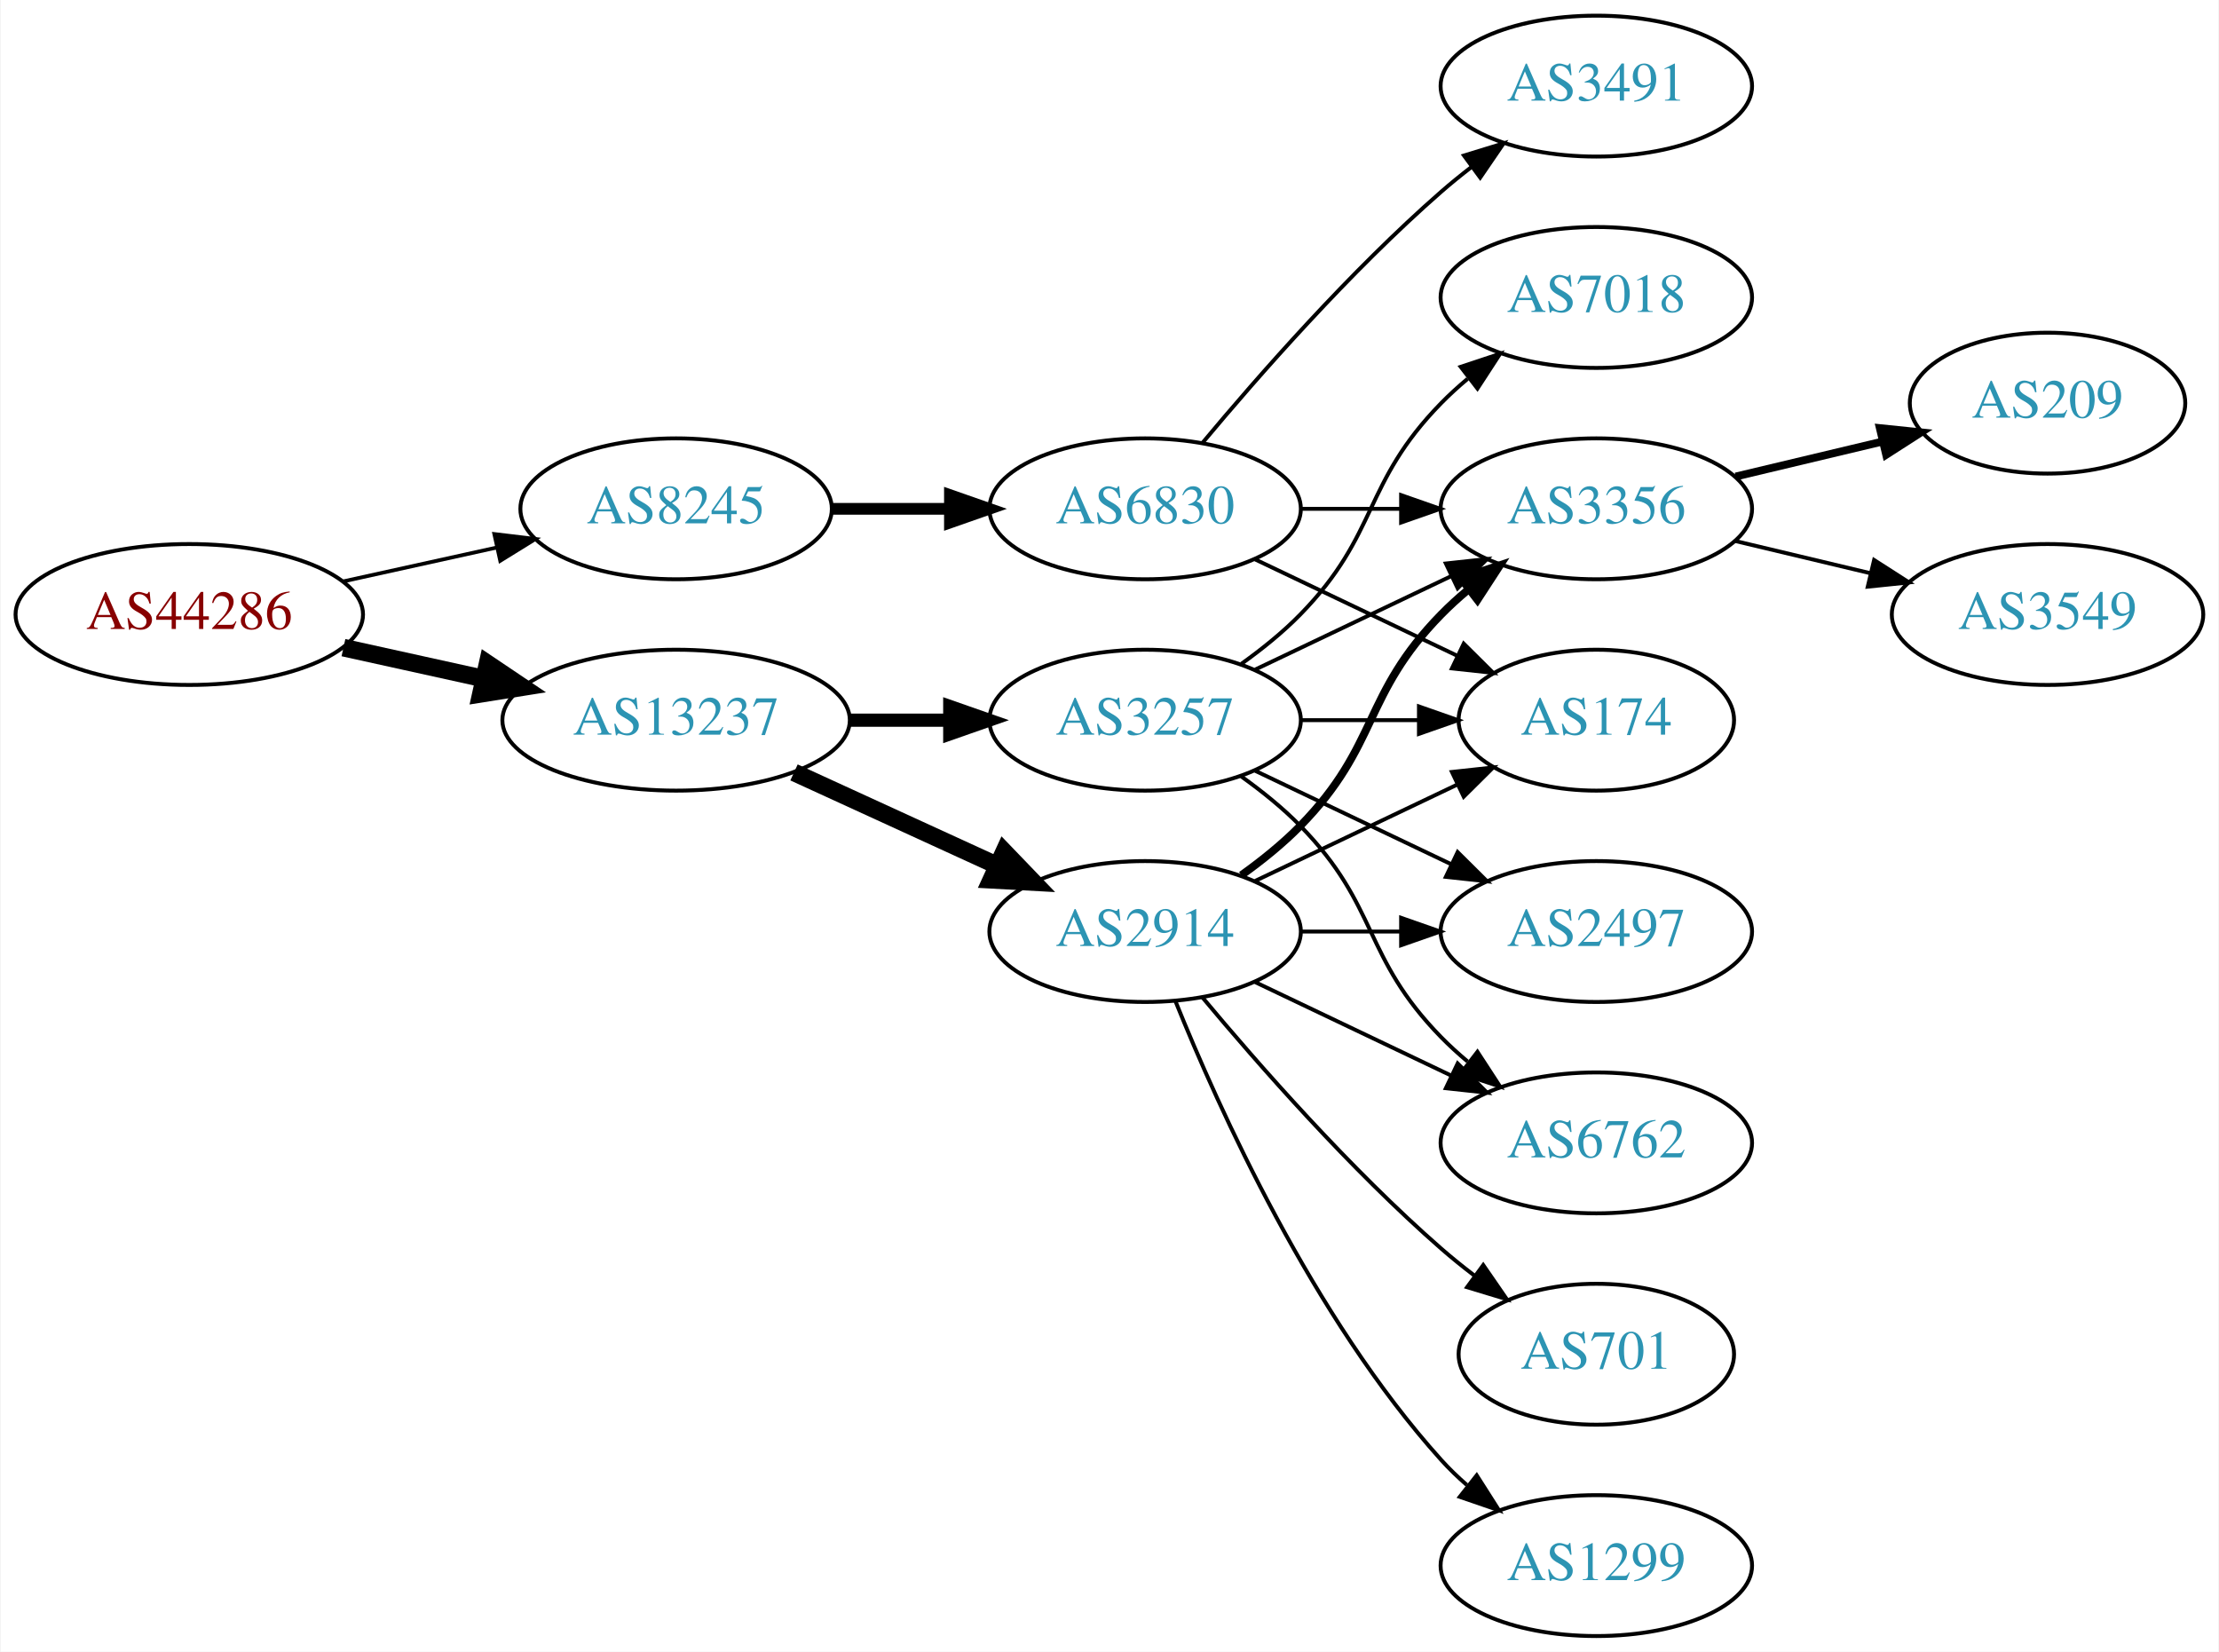
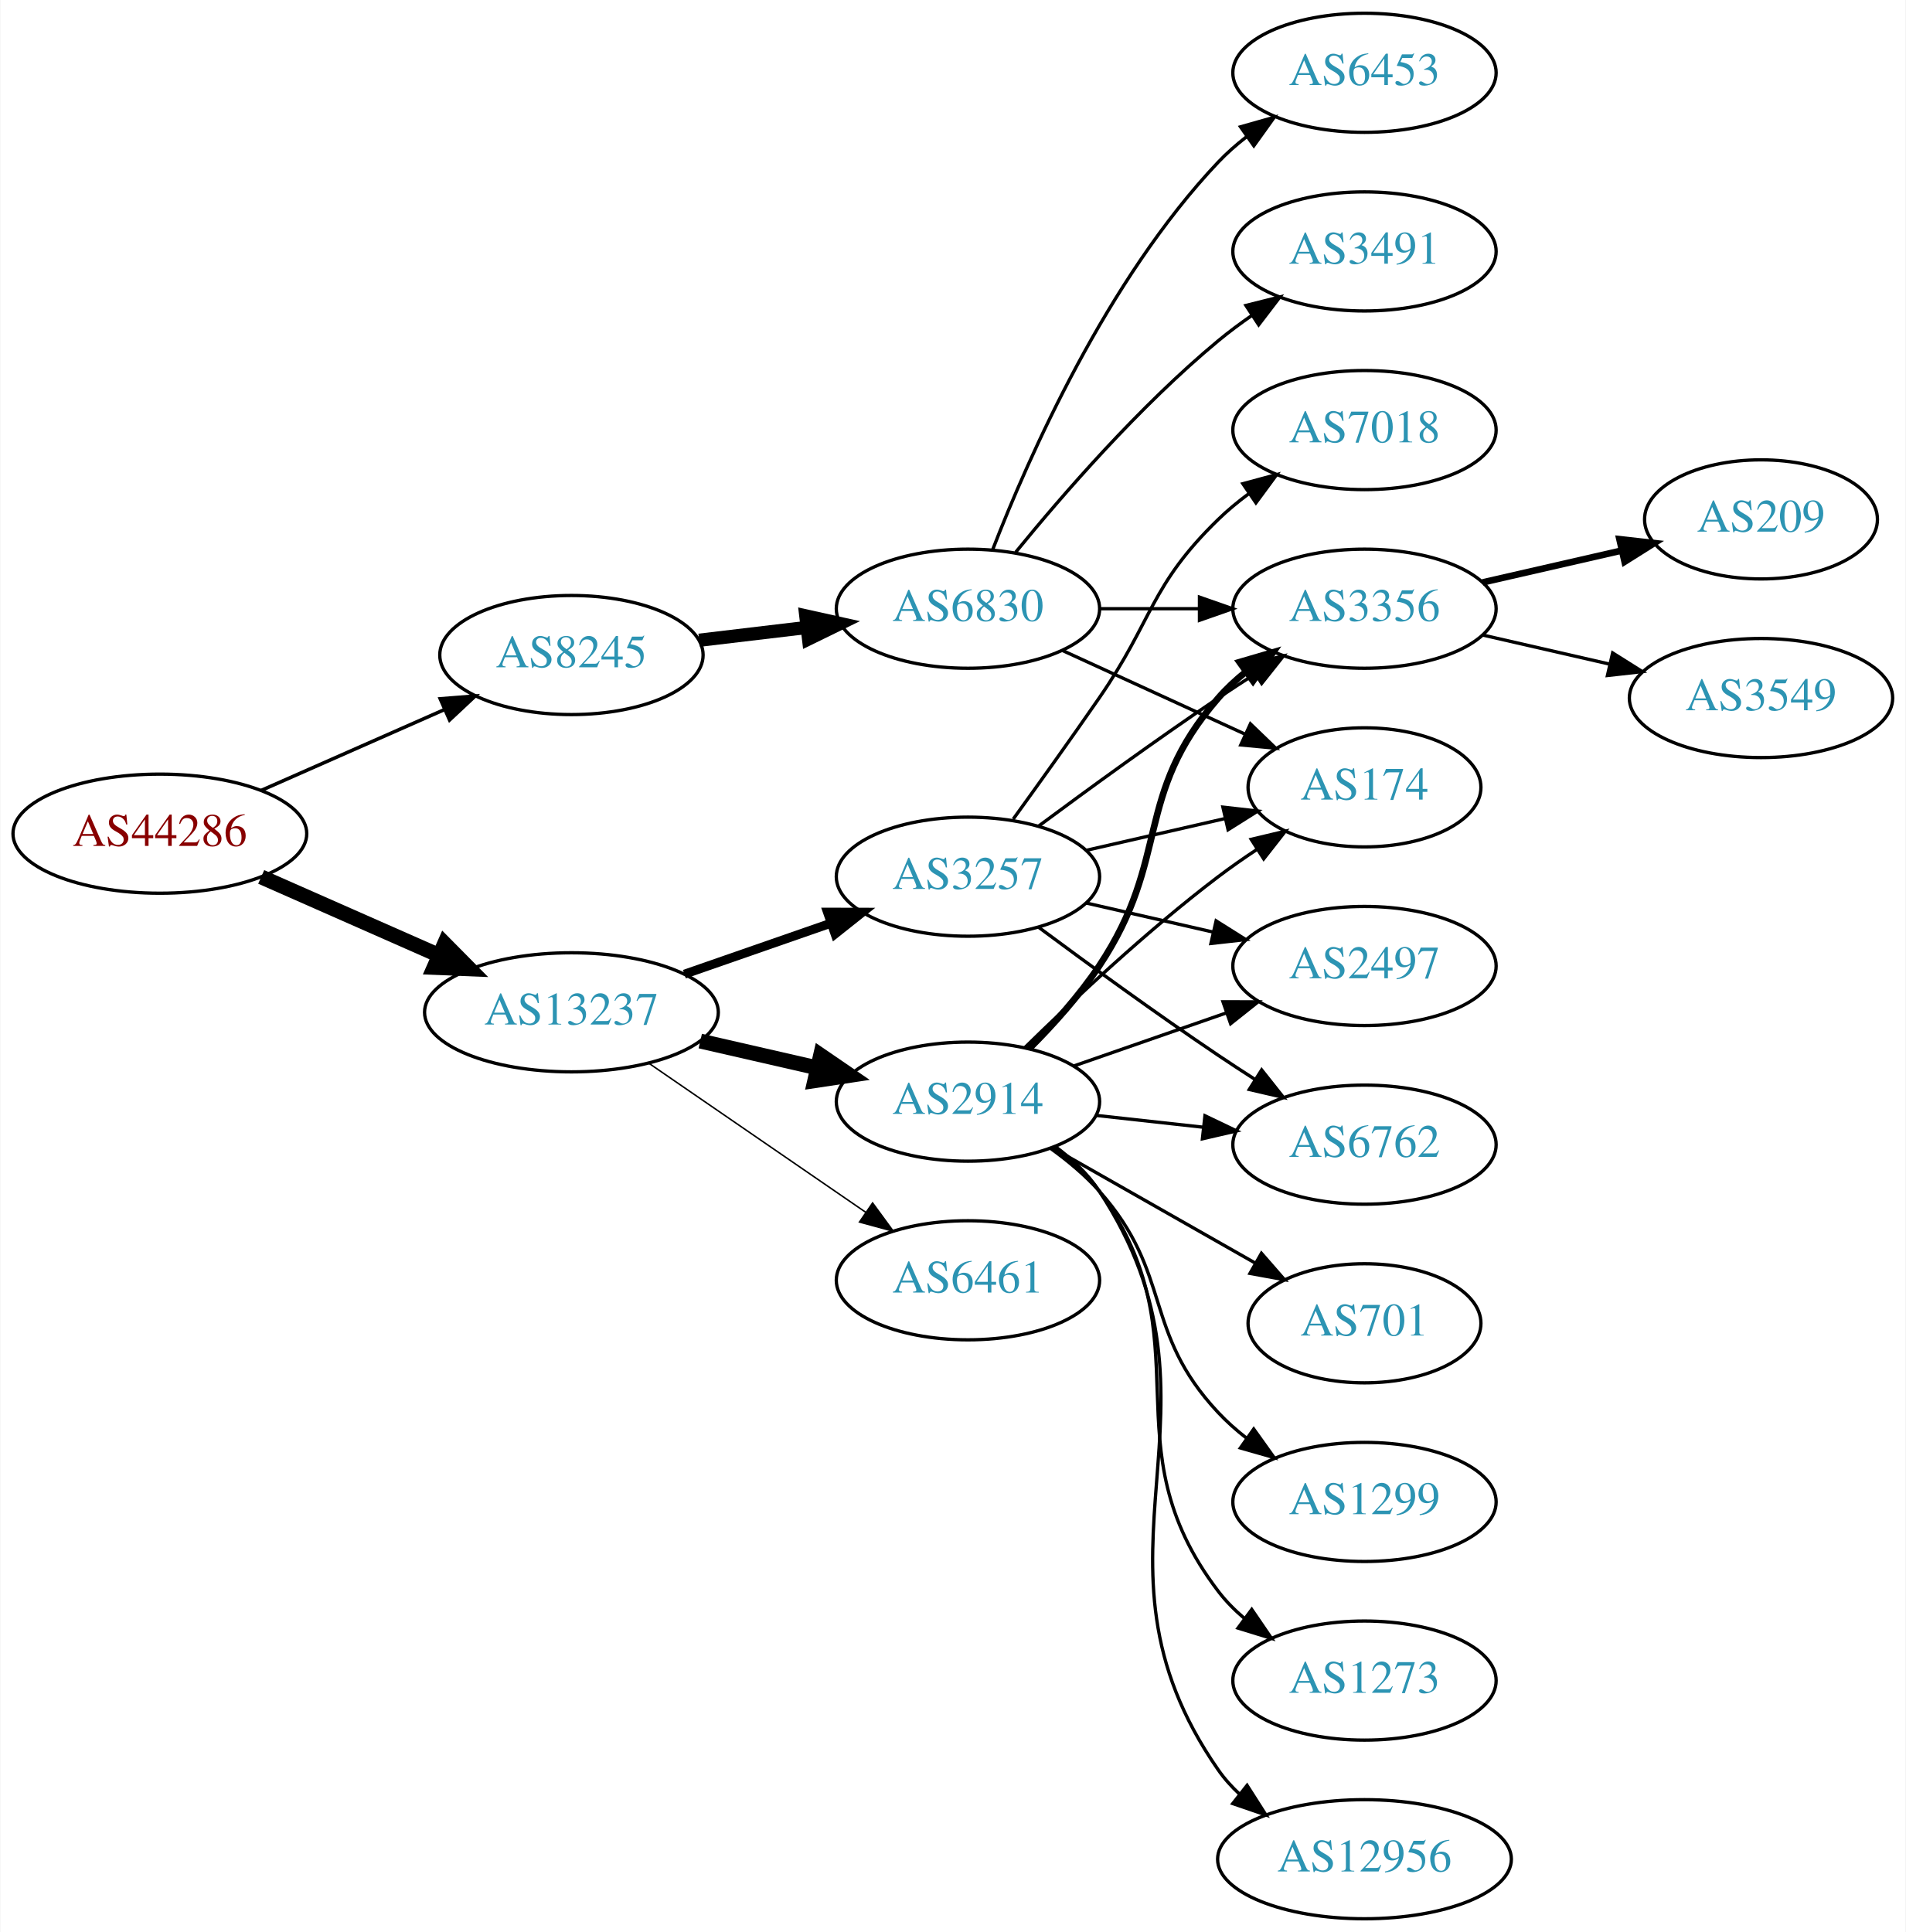
- <svg xmlns="http://www.w3.org/2000/svg" xmlns:xlink="http://www.w3.org/1999/xlink" width="567pt" height="422pt" viewBox="0.00 0.00 566.66 422.00">
-   <g id="graph0" class="graph" transform="scale(1 1) rotate(0) translate(4 418)">
-     <polygon fill="white" stroke="none" points="-4,4 -4,-418 562.663,-418 562.663,4 -4,4" />
+ <svg xmlns="http://www.w3.org/2000/svg" xmlns:xlink="http://www.w3.org/1999/xlink" width="576pt" height="584pt" viewBox="0.00 0.00 575.76 584.00">
+   <g id="graph0" class="graph" transform="scale(1 1) rotate(0) translate(4 580)">
+     <polygon fill="white" stroke="none" points="-4,4 -4,-580 571.762,-580 571.762,4 -4,4" />
    <g id="node1" class="node">
      <g id="a_node1">
        <a xlink:href="/asn/44286" xlink:title="AS44286 ~ crossip communications gmbh [AT]">
-           <ellipse fill="#ffffff" stroke="black" cx="44.196" cy="-261" rx="44.393" ry="18" />
-           <text text-anchor="middle" x="44.196" y="-257.3" font-family="Times,serif" font-size="14.00" fill="#880000">AS44286</text>
+           <ellipse fill="#ffffff" stroke="black" cx="44.196" cy="-328" rx="44.393" ry="18" />
+           <text text-anchor="middle" x="44.196" y="-324.3" font-family="Times,serif" font-size="14.00" fill="#880000">AS44286</text>
        </a>
      </g>
    </g>
    <g id="node2" class="node">
      <g id="a_node2">
        <a xlink:href="/asn/8245" xlink:title="AS8245 ~ Video-Broadcast GmbH [AT]">
-           <ellipse fill="#ffffff" stroke="black" cx="168.588" cy="-288" rx="39.794" ry="18" />
-           <text text-anchor="middle" x="168.588" y="-284.3" font-family="Times,serif" font-size="14.00" fill="#2c94b3">AS8245</text>
+           <ellipse fill="#ffffff" stroke="black" cx="168.588" cy="-382" rx="39.794" ry="18" />
+           <text text-anchor="middle" x="168.588" y="-378.3" font-family="Times,serif" font-size="14.00" fill="#2c94b3">AS8245</text>
        </a>
      </g>
    </g>
    <g id="edge1" class="edge">
-       <path fill="none" stroke="black" stroke-width="0.964" d="M83.586,-269.469C95.977,-272.202 109.824,-275.257 122.644,-278.085" />
-       <polygon fill="black" stroke="black" stroke-width="0.964" points="122.14,-281.558 132.659,-280.295 123.648,-274.722 122.14,-281.558" />
+       <path fill="none" stroke="black" stroke-width="1.059" d="M74.824,-341.072C91.418,-348.393 112.278,-357.597 130.011,-365.421" />
+       <polygon fill="black" stroke="black" stroke-width="1.059" points="128.933,-368.77 139.495,-369.605 131.758,-362.366 128.933,-368.77" />
    </g>
    <g id="node3" class="node">
      <g id="a_node3">
        <a xlink:href="/asn/13237" xlink:title="AS13237 ~ European Backbone of AS13237 [DE]">
-           <ellipse fill="#ffffff" stroke="black" cx="168.588" cy="-234" rx="44.393" ry="18" />
-           <text text-anchor="middle" x="168.588" y="-230.3" font-family="Times,serif" font-size="14.00" fill="#2c94b3">AS13237</text>
+           <ellipse fill="#ffffff" stroke="black" cx="168.588" cy="-274" rx="44.393" ry="18" />
+           <text text-anchor="middle" x="168.588" y="-270.3" font-family="Times,serif" font-size="14.00" fill="#2c94b3">AS13237</text>
        </a>
      </g>
    </g>
    <g id="edge2" class="edge">
-       <path fill="none" stroke="black" stroke-width="4.5" d="M83.586,-252.531C94.978,-250.018 107.6,-247.233 119.525,-244.603" />
-       <polygon fill="black" stroke="black" stroke-width="4.5" points="120.418,-248.438 129.335,-242.439 118.721,-240.748 120.418,-248.438" />
+       <path fill="none" stroke="black" stroke-width="4.5" d="M74.824,-314.928C90.941,-307.817 111.081,-298.931 128.473,-291.258" />
+       <polygon fill="black" stroke="black" stroke-width="4.5" points="130.249,-294.778 137.809,-287.139 127.071,-287.573 130.249,-294.778" />
    </g>
    <g id="node4" class="node">
      <g id="a_node4">
        <a xlink:href="/asn/6830" xlink:title="AS6830 ~ LGI-UPC [AT]">
-           <ellipse fill="#ffffff" stroke="black" cx="288.431" cy="-288" rx="39.794" ry="18" />
-           <text text-anchor="middle" x="288.431" y="-284.3" font-family="Times,serif" font-size="14.00" fill="#2c94b3">AS6830</text>
+           <ellipse fill="#ffffff" stroke="black" cx="288.431" cy="-396" rx="39.794" ry="18" />
+           <text text-anchor="middle" x="288.431" y="-392.3" font-family="Times,serif" font-size="14.00" fill="#2c94b3">AS6830</text>
        </a>
      </g>
    </g>
    <g id="edge3" class="edge">
-       <path fill="none" stroke="black" stroke-width="3" d="M208.501,-288C218.054,-288 228.404,-288 238.367,-288" />
-       <polygon fill="black" stroke="black" stroke-width="3" points="238.559,-291.5 248.559,-288 238.559,-284.5 238.559,-291.5" />
+       <path fill="none" stroke="black" stroke-width="4" d="M207.198,-386.468C217.509,-387.693 228.827,-389.038 239.627,-390.321" />
+       <polygon fill="black" stroke="black" stroke-width="4" points="239.431,-393.822 249.774,-391.526 240.257,-386.871 239.431,-393.822" />
+     </g>
+     <g id="node11" class="node">
+       <g id="a_node11">
+         <a xlink:href="/asn/3257" xlink:title="AS3257 ~ GTT [DE]">
+           <ellipse fill="#ffffff" stroke="black" cx="288.431" cy="-315" rx="39.794" ry="18" />
+           <text text-anchor="middle" x="288.431" y="-311.3" font-family="Times,serif" font-size="14.00" fill="#2c94b3">AS3257</text>
+         </a>
+       </g>
+     </g>
+     <g id="edge10" class="edge">
+       <path fill="none" stroke="black" stroke-width="2.7" d="M202.728,-285.53C216.445,-290.302 232.484,-295.883 246.894,-300.896" />
+       <polygon fill="black" stroke="black" stroke-width="2.7" points="245.966,-304.279 256.56,-304.26 248.266,-297.668 245.966,-304.279" />
+     </g>
+     <g id="node12" class="node">
+       <g id="a_node12">
+         <a xlink:href="/asn/2914" xlink:title="AS2914 ~ NTT America, Inc. [US]">
+           <ellipse fill="#ffffff" stroke="black" cx="288.431" cy="-247" rx="39.794" ry="18" />
+           <text text-anchor="middle" x="288.431" y="-243.3" font-family="Times,serif" font-size="14.00" fill="#2c94b3">AS2914</text>
+         </a>
+       </g>
+     </g>
+     <g id="edge11" class="edge">
+       <path fill="none" stroke="black" stroke-width="4.5" d="M207.523,-265.308C218.764,-262.733 231.176,-259.889 242.799,-257.226" />
+       <polygon fill="black" stroke="black" stroke-width="4.5" points="243.893,-261.015 252.761,-254.943 242.134,-253.339 243.893,-261.015" />
+     </g>
+     <g id="node13" class="node">
+       <g id="a_node13">
+         <a xlink:href="/asn/6461" xlink:title="AS6461 ~ Zayo Bandwidth [US]">
+           <ellipse fill="#ffffff" stroke="black" cx="288.431" cy="-193" rx="39.794" ry="18" />
+           <text text-anchor="middle" x="288.431" y="-189.3" font-family="Times,serif" font-size="14.00" fill="#2c94b3">AS6461</text>
+         </a>
+       </g>
+     </g>
+     <g id="edge12" class="edge">
+       <path fill="none" stroke="black" stroke-width="0.45" d="M192.031,-258.574C210.612,-245.802 237.173,-227.545 257.553,-213.537" />
+       <polygon fill="black" stroke="black" stroke-width="0.45" points="259.609,-216.371 265.867,-207.822 255.643,-210.602 259.609,-216.371" />
+     </g>
+     <g id="node5" class="node">
+       <g id="a_node5">
+         <a xlink:href="/asn/3491" xlink:title="AS3491 ~ PCCW Global, Inc. [US]">
+           <ellipse fill="#ffffff" stroke="black" cx="408.273" cy="-504" rx="39.794" ry="18" />
+           <text text-anchor="middle" x="408.273" y="-500.3" font-family="Times,serif" font-size="14.00" fill="#2c94b3">AS3491</text>
+         </a>
+       </g>
+     </g>
+     <g id="edge4" class="edge">
+       <path fill="none" stroke="black" d="M302.85,-413.065C316.964,-430.375 340.379,-457.345 364.077,-477 367.294,-479.668 370.794,-482.27 374.365,-484.741" />
+       <polygon fill="black" stroke="black" points="372.442,-487.666 382.721,-490.236 376.288,-481.817 372.442,-487.666" />
+     </g>
+     <g id="node6" class="node">
+       <g id="a_node6">
+         <a xlink:href="/asn/6453" xlink:title="AS6453 ~ TATA COMMUNICATIONS (AMERICA) INC [US]">
+           <ellipse fill="#ffffff" stroke="black" cx="408.273" cy="-558" rx="39.794" ry="18" />
+           <text text-anchor="middle" x="408.273" y="-554.3" font-family="Times,serif" font-size="14.00" fill="#2c94b3">AS6453</text>
+         </a>
+       </g>
+     </g>
+     <g id="edge5" class="edge">
+       <path fill="none" stroke="black" d="M295.954,-413.994C306.704,-441.728 330.362,-495.429 364.077,-531 366.663,-533.728 369.581,-536.294 372.649,-538.677" />
+       <polygon fill="black" stroke="black" points="370.803,-541.658 380.997,-544.543 374.827,-535.93 370.803,-541.658" />
+     </g>
+     <g id="node7" class="node">
+       <g id="a_node7">
+         <a xlink:href="/asn/3356" xlink:title="AS3356 ~ Level 3 Parent, LLC [US]">
+           <ellipse fill="#ffffff" stroke="black" cx="408.273" cy="-396" rx="39.794" ry="18" />
+           <text text-anchor="middle" x="408.273" y="-392.3" font-family="Times,serif" font-size="14.00" fill="#2c94b3">AS3356</text>
+         </a>
+       </g>
+     </g>
+     <g id="edge6" class="edge">
+       <path fill="none" stroke="black" d="M328.343,-396C337.897,-396 348.246,-396 358.209,-396" />
+       <polygon fill="black" stroke="black" points="358.402,-399.5 368.402,-396 358.402,-392.5 358.402,-399.5" />
+     </g>
+     <g id="node8" class="node">
+       <g id="a_node8">
+         <a xlink:href="/asn/174" xlink:title="AS174 ~ Cogent Communications [US]">
+           <ellipse fill="#ffffff" stroke="black" cx="408.273" cy="-342" rx="35.194" ry="18" />
+           <text text-anchor="middle" x="408.273" y="-338.3" font-family="Times,serif" font-size="14.00" fill="#2c94b3">AS174</text>
+         </a>
+       </g>
+     </g>
+     <g id="edge7" class="edge">
+       <path fill="none" stroke="black" d="M317.06,-383.339C333.476,-375.817 354.457,-366.202 372.054,-358.139" />
+       <polygon fill="black" stroke="black" points="373.799,-361.189 381.432,-353.842 370.883,-354.826 373.799,-361.189" />
+     </g>
+     <g id="node9" class="node">
+       <g id="a_node9">
+         <a xlink:href="/asn/209" xlink:title="AS209 ~ CenturyLink Communications, LLC [US]">
+           <ellipse fill="#ffffff" stroke="black" cx="528.116" cy="-423" rx="35.194" ry="18" />
+           <text text-anchor="middle" x="528.116" y="-419.3" font-family="Times,serif" font-size="14.00" fill="#2c94b3">AS209</text>
+         </a>
+       </g>
+     </g>
+     <g id="edge8" class="edge">
+       <path fill="none" stroke="black" stroke-width="2" d="M443.993,-403.955C457.085,-406.955 472.107,-410.396 485.748,-413.522" />
+       <polygon fill="black" stroke="black" stroke-width="2" points="485.326,-417.016 495.855,-415.838 486.89,-410.193 485.326,-417.016" />
    </g>
    <g id="node10" class="node">
      <g id="a_node10">
-         <a xlink:href="/asn/3257" xlink:title="AS3257 ~ GTT [DE]">
-           <ellipse fill="#ffffff" stroke="black" cx="288.431" cy="-234" rx="39.794" ry="18" />
-           <text text-anchor="middle" x="288.431" y="-230.3" font-family="Times,serif" font-size="14.00" fill="#2c94b3">AS3257</text>
+         <a xlink:href="/asn/3549" xlink:title="AS3549 ~ Level 3 Parent, LLC [US]">
+           <ellipse fill="#ffffff" stroke="black" cx="528.116" cy="-369" rx="39.794" ry="18" />
+           <text text-anchor="middle" x="528.116" y="-365.3" font-family="Times,serif" font-size="14.00" fill="#2c94b3">AS3549</text>
        </a>
      </g>
    </g>
    <g id="edge9" class="edge">
-       <path fill="none" stroke="black" stroke-width="3.375" d="M212.799,-234C221.112,-234 229.875,-234 238.357,-234" />
-       <polygon fill="black" stroke="black" stroke-width="3.375" points="238.516,-237.5 248.516,-234 238.516,-230.5 238.516,-237.5" />
-     </g>
-     <g id="node11" class="node">
-       <g id="a_node11">
-         <a xlink:href="/asn/2914" xlink:title="AS2914 ~ NTT America, Inc. [US]">
-           <ellipse fill="#ffffff" stroke="black" cx="288.431" cy="-180" rx="39.794" ry="18" />
-           <text text-anchor="middle" x="288.431" y="-176.3" font-family="Times,serif" font-size="14.00" fill="#2c94b3">AS2914</text>
-         </a>
-       </g>
-     </g>
-     <g id="edge10" class="edge">
-       <path fill="none" stroke="black" stroke-width="4.5" d="M198.718,-220.652C214.329,-213.498 233.727,-204.609 250.399,-196.97" />
-       <polygon fill="black" stroke="black" stroke-width="4.5" points="252.4,-200.384 259.851,-192.638 249.119,-193.225 252.4,-200.384" />
-     </g>
-     <g id="node5" class="node">
-       <g id="a_node5">
-         <a xlink:href="/asn/3356" xlink:title="AS3356 ~ Level 3 Parent, LLC [US]">
-           <ellipse fill="#ffffff" stroke="black" cx="403.724" cy="-288" rx="39.794" ry="18" />
-           <text text-anchor="middle" x="403.724" y="-284.3" font-family="Times,serif" font-size="14.00" fill="#2c94b3">AS3356</text>
-         </a>
-       </g>
-     </g>
-     <g id="edge4" class="edge">
-       <path fill="none" stroke="black" d="M328.103,-288C336.306,-288 345.07,-288 353.602,-288" />
-       <polygon fill="black" stroke="black" points="353.841,-291.5 363.841,-288 353.841,-284.5 353.841,-291.5" />
-     </g>
-     <g id="node6" class="node">
-       <g id="a_node6">
-         <a xlink:href="/asn/3491" xlink:title="AS3491 ~ PCCW Global, Inc. [US]">
-           <ellipse fill="#ffffff" stroke="black" cx="403.724" cy="-396" rx="39.794" ry="18" />
-           <text text-anchor="middle" x="403.724" y="-392.3" font-family="Times,serif" font-size="14.00" fill="#2c94b3">AS3491</text>
-         </a>
-       </g>
-     </g>
-     <g id="edge5" class="edge">
-       <path fill="none" stroke="black" d="M303.061,-304.817C317.343,-321.929 340.89,-348.745 364.077,-369 366.543,-371.154 369.182,-373.294 371.879,-375.372" />
-       <polygon fill="black" stroke="black" points="369.904,-378.264 380.033,-381.37 374.052,-372.625 369.904,-378.264" />
-     </g>
-     <g id="node7" class="node">
-       <g id="a_node7">
-         <a xlink:href="/asn/174" xlink:title="AS174 ~ Cogent Communications [US]">
-           <ellipse fill="#ffffff" stroke="black" cx="403.724" cy="-234" rx="35.194" ry="18" />
-           <text text-anchor="middle" x="403.724" y="-230.3" font-family="Times,serif" font-size="14.00" fill="#2c94b3">AS174</text>
-         </a>
-       </g>
-     </g>
-     <g id="edge6" class="edge">
-       <path fill="none" stroke="black" d="M316.567,-275.066C331.999,-267.71 351.485,-258.423 368.02,-250.541" />
-       <polygon fill="black" stroke="black" points="369.84,-253.551 377.361,-246.089 366.828,-247.232 369.84,-253.551" />
-     </g>
-     <g id="node8" class="node">
-       <g id="a_node8">
-         <a xlink:href="/asn/209" xlink:title="AS209 ~ CenturyLink Communications, LLC [US]">
-           <ellipse fill="#ffffff" stroke="black" cx="519.017" cy="-315" rx="35.194" ry="18" />
-           <text text-anchor="middle" x="519.017" y="-311.3" font-family="Times,serif" font-size="14.00" fill="#2c94b3">AS209</text>
-         </a>
-       </g>
-     </g>
-     <g id="edge7" class="edge">
-       <path fill="none" stroke="black" stroke-width="2" d="M439.331,-296.248C451.125,-299.058 464.43,-302.229 476.698,-305.153" />
-       <polygon fill="black" stroke="black" stroke-width="2" points="476.164,-308.624 486.703,-307.537 477.787,-301.814 476.164,-308.624" />
-     </g>
-     <g id="node9" class="node">
-       <g id="a_node9">
-         <a xlink:href="/asn/3549" xlink:title="AS3549 ~ Level 3 Parent, LLC [US]">
-           <ellipse fill="#ffffff" stroke="black" cx="519.017" cy="-261" rx="39.794" ry="18" />
-           <text text-anchor="middle" x="519.017" y="-257.3" font-family="Times,serif" font-size="14.00" fill="#2c94b3">AS3549</text>
-         </a>
-       </g>
-     </g>
-     <g id="edge8" class="edge">
-       <path fill="none" stroke="black" d="M439.331,-279.752C450.202,-277.162 462.357,-274.265 473.799,-271.538" />
-       <polygon fill="black" stroke="black" points="474.705,-274.92 483.621,-269.197 473.082,-268.111 474.705,-274.92" />
-     </g>
-     <g id="edge14" class="edge">
-       <path fill="none" stroke="black" d="M316.567,-246.934C331.561,-254.081 350.382,-263.052 366.605,-270.785" />
-       <polygon fill="black" stroke="black" points="365.276,-274.028 375.809,-275.171 368.288,-267.709 365.276,-274.028" />
-     </g>
-     <g id="edge11" class="edge">
-       <path fill="none" stroke="black" d="M328.103,-234C337.808,-234 348.299,-234 358.262,-234" />
-       <polygon fill="black" stroke="black" points="358.398,-237.5 368.398,-234 358.398,-230.5 358.398,-237.5" />
-     </g>
-     <g id="node12" class="node">
-       <g id="a_node12">
+       <path fill="none" stroke="black" d="M443.993,-388.045C455.993,-385.296 469.613,-382.175 482.306,-379.267" />
+       <polygon fill="black" stroke="black" points="483.272,-382.636 492.238,-376.991 481.708,-375.813 483.272,-382.636" />
+     </g>
+     <g id="edge23" class="edge">
+       <path fill="none" stroke="black" d="M309.761,-330.277C324.623,-341.304 345.368,-356.407 364.077,-369 367.626,-371.389 371.377,-373.839 375.125,-376.242" />
+       <polygon fill="black" stroke="black" points="373.451,-379.325 383.774,-381.712 377.193,-373.409 373.451,-379.325" />
+     </g>
+     <g id="edge22" class="edge">
+       <path fill="none" stroke="black" d="M324.15,-322.955C337.243,-325.955 352.265,-329.396 365.906,-332.522" />
+       <polygon fill="black" stroke="black" points="365.484,-336.016 376.013,-334.838 367.047,-329.193 365.484,-336.016" />
+     </g>
+     <g id="node17" class="node">
+       <g id="a_node17">
+         <a xlink:href="/asn/2497" xlink:title="AS2497 ~ Internet Initiative Japan Inc. [JP]">
+           <ellipse fill="#ffffff" stroke="black" cx="408.273" cy="-288" rx="39.794" ry="18" />
+           <text text-anchor="middle" x="408.273" y="-284.3" font-family="Times,serif" font-size="14.00" fill="#2c94b3">AS2497</text>
+         </a>
+       </g>
+     </g>
+     <g id="edge25" class="edge">
+       <path fill="none" stroke="black" d="M324.15,-307.045C336.15,-304.296 349.771,-301.175 362.463,-298.267" />
+       <polygon fill="black" stroke="black" points="363.429,-301.636 372.395,-295.991 361.866,-294.813 363.429,-301.636" />
+     </g>
+     <g id="node19" class="node">
+       <g id="a_node19">
        <a xlink:href="/asn/6762" xlink:title="AS6762 ~ TELECOM ITALIA SPARKLE S.p.A. [IT]">
-           <ellipse fill="#ffffff" stroke="black" cx="403.724" cy="-126" rx="39.794" ry="18" />
-           <text text-anchor="middle" x="403.724" y="-122.3" font-family="Times,serif" font-size="14.00" fill="#2c94b3">AS6762</text>
-         </a>
-       </g>
-     </g>
-     <g id="edge12" class="edge">
-       <path fill="none" stroke="black" d="M313.025,-219.611C318.281,-215.852 323.613,-211.563 328.077,-207 348.25,-186.383 343.905,-173.617 364.077,-153 366.17,-150.861 368.453,-148.782 370.83,-146.79" />
-       <polygon fill="black" stroke="black" points="373.349,-149.268 379.13,-140.389 369.074,-143.725 373.349,-149.268" />
-     </g>
-     <g id="node13" class="node">
-       <g id="a_node13">
+           <ellipse fill="#ffffff" stroke="black" cx="408.273" cy="-234" rx="39.794" ry="18" />
+           <text text-anchor="middle" x="408.273" y="-230.3" font-family="Times,serif" font-size="14.00" fill="#2c94b3">AS6762</text>
+         </a>
+       </g>
+     </g>
+     <g id="edge24" class="edge">
+       <path fill="none" stroke="black" d="M309.761,-299.723C324.623,-288.696 345.368,-273.593 364.077,-261 367.626,-258.611 371.377,-256.161 375.125,-253.758" />
+       <polygon fill="black" stroke="black" points="377.193,-256.591 383.774,-248.288 373.451,-250.675 377.193,-256.591" />
+     </g>
+     <g id="node20" class="node">
+       <g id="a_node20">
        <a xlink:href="/asn/7018" xlink:title="AS7018 ~ AT&amp;T Services, Inc. [US]">
-           <ellipse fill="#ffffff" stroke="black" cx="403.724" cy="-342" rx="39.794" ry="18" />
-           <text text-anchor="middle" x="403.724" y="-338.3" font-family="Times,serif" font-size="14.00" fill="#2c94b3">AS7018</text>
-         </a>
-       </g>
-     </g>
-     <g id="edge13" class="edge">
-       <path fill="none" stroke="black" d="M313.025,-248.389C318.281,-252.148 323.613,-256.437 328.077,-261 348.25,-281.617 343.905,-294.383 364.077,-315 366.17,-317.139 368.453,-319.218 370.83,-321.21" />
-       <polygon fill="black" stroke="black" points="369.074,-324.275 379.13,-327.611 373.349,-318.732 369.074,-324.275" />
+           <ellipse fill="#ffffff" stroke="black" cx="408.273" cy="-450" rx="39.794" ry="18" />
+           <text text-anchor="middle" x="408.273" y="-446.3" font-family="Times,serif" font-size="14.00" fill="#2c94b3">AS7018</text>
+         </a>
+       </g>
+     </g>
+     <g id="edge21" class="edge">
+       <path fill="none" stroke="black" d="M302.11,-332.406C309.725,-342.937 319.558,-356.67 328.077,-369 344.473,-392.731 343.384,-402.906 364.077,-423 366.922,-425.763 370.096,-428.386 373.396,-430.834" />
+       <polygon fill="black" stroke="black" points="371.513,-433.786 381.744,-436.538 375.462,-428.006 371.513,-433.786" />
+     </g>
+     <g id="edge19" class="edge">
+       <path fill="none" stroke="black" stroke-width="2" d="M306.988,-263.054C314.144,-270.212 322.117,-279.041 328.077,-288 349.898,-320.8 338.243,-339.258 364.077,-369 366.542,-371.838 369.379,-374.477 372.397,-376.906" />
+       <polygon fill="black" stroke="black" stroke-width="2" points="370.507,-379.858 380.675,-382.836 374.583,-374.167 370.507,-379.858" />
+     </g>
+     <g id="edge16" class="edge">
+       <path fill="none" stroke="black" d="M305.579,-263.296C320.216,-277.671 342.705,-298.795 364.077,-315 367.744,-317.78 371.705,-320.546 375.688,-323.187" />
+       <polygon fill="black" stroke="black" points="374.032,-326.283 384.34,-328.731 377.809,-320.389 374.032,-326.283" />
    </g>
    <g id="node14" class="node">
      <g id="a_node14">
-         <a xlink:href="/asn/2497" xlink:title="AS2497 ~ Internet Initiative Japan Inc. [JP]">
-           <ellipse fill="#ffffff" stroke="black" cx="403.724" cy="-180" rx="39.794" ry="18" />
-           <text text-anchor="middle" x="403.724" y="-176.3" font-family="Times,serif" font-size="14.00" fill="#2c94b3">AS2497</text>
-         </a>
-       </g>
-     </g>
-     <g id="edge15" class="edge">
-       <path fill="none" stroke="black" d="M316.567,-221.066C331.561,-213.919 350.382,-204.948 366.605,-197.215" />
-       <polygon fill="black" stroke="black" points="368.288,-200.291 375.809,-192.829 365.276,-193.972 368.288,-200.291" />
-     </g>
-     <g id="edge17" class="edge">
-       <path fill="none" stroke="black" stroke-width="2" d="M313.025,-194.389C318.281,-198.148 323.613,-202.437 328.077,-207 348.25,-227.617 343.905,-240.383 364.077,-261 366.17,-263.139 368.453,-265.218 370.83,-267.21" />
-       <polygon fill="black" stroke="black" stroke-width="2" points="369.074,-270.275 379.13,-273.611 373.349,-264.732 369.074,-270.275" />
-     </g>
-     <g id="edge20" class="edge">
-       <path fill="none" stroke="black" d="M316.567,-192.934C331.999,-200.29 351.485,-209.577 368.02,-217.459" />
-       <polygon fill="black" stroke="black" points="366.828,-220.768 377.361,-221.911 369.84,-214.449 366.828,-220.768" />
-     </g>
-     <g id="edge19" class="edge">
-       <path fill="none" stroke="black" d="M316.567,-167.066C331.561,-159.919 350.382,-150.948 366.605,-143.215" />
-       <polygon fill="black" stroke="black" points="368.288,-146.291 375.809,-138.829 365.276,-139.972 368.288,-146.291" />
-     </g>
-     <g id="edge18" class="edge">
-       <path fill="none" stroke="black" d="M328.103,-180C336.306,-180 345.07,-180 353.602,-180" />
-       <polygon fill="black" stroke="black" points="353.841,-183.5 363.841,-180 353.841,-176.5 353.841,-183.5" />
+         <a xlink:href="/asn/701" xlink:title="AS701 ~ UUNET [US]">
+           <ellipse fill="#ffffff" stroke="black" cx="408.273" cy="-180" rx="35.194" ry="18" />
+           <text text-anchor="middle" x="408.273" y="-176.3" font-family="Times,serif" font-size="14.00" fill="#2c94b3">AS701</text>
+         </a>
+       </g>
+     </g>
+     <g id="edge13" class="edge">
+       <path fill="none" stroke="black" d="M313.848,-233.118C331.657,-222.992 355.959,-209.175 375.313,-198.171" />
+       <polygon fill="black" stroke="black" points="377.127,-201.166 384.09,-193.181 373.667,-195.081 377.127,-201.166" />
    </g>
    <g id="node15" class="node">
      <g id="a_node15">
-         <a xlink:href="/asn/1299" xlink:title="AS1299 ~ Telia Carrier [EU]">
-           <ellipse fill="#ffffff" stroke="black" cx="403.724" cy="-18" rx="39.794" ry="18" />
-           <text text-anchor="middle" x="403.724" y="-14.3" font-family="Times,serif" font-size="14.00" fill="#2c94b3">AS1299</text>
-         </a>
-       </g>
-     </g>
-     <g id="edge16" class="edge">
-       <path fill="none" stroke="black" d="M296.179,-162.213C307.23,-134.757 331.283,-81.422 364.077,-45 366.08,-42.776 368.298,-40.637 370.631,-38.603" />
-       <polygon fill="black" stroke="black" points="373.161,-41.065 378.85,-32.127 368.829,-35.567 373.161,-41.065" />
+         <a xlink:href="/asn/1273" xlink:title="AS1273 ~ Vodafone Group PLC [EU]">
+           <ellipse fill="#ffffff" stroke="black" cx="408.273" cy="-72" rx="39.794" ry="18" />
+           <text text-anchor="middle" x="408.273" y="-68.3" font-family="Times,serif" font-size="14.00" fill="#2c94b3">AS1273</text>
+         </a>
+       </g>
+     </g>
+     <g id="edge14" class="edge">
+       <path fill="none" stroke="black" d="M314.483,-233.207C319.553,-229.473 324.437,-225.044 328.077,-220 360.909,-174.502 330.092,-143.644 364.077,-99 366.354,-96.009 369.065,-93.267 372.004,-90.774" />
+       <polygon fill="black" stroke="black" points="374.198,-93.505 380.173,-84.755 370.046,-87.87 374.198,-93.505" />
    </g>
    <g id="node16" class="node">
      <g id="a_node16">
-         <a xlink:href="/asn/701" xlink:title="AS701 ~ UUNET [US]">
-           <ellipse fill="#ffffff" stroke="black" cx="403.724" cy="-72" rx="35.194" ry="18" />
-           <text text-anchor="middle" x="403.724" y="-68.3" font-family="Times,serif" font-size="14.00" fill="#2c94b3">AS701</text>
-         </a>
-       </g>
-     </g>
-     <g id="edge21" class="edge">
-       <path fill="none" stroke="black" d="M303.061,-163.183C317.343,-146.071 340.89,-119.255 364.077,-99 366.747,-96.668 369.62,-94.352 372.55,-92.114" />
-       <polygon fill="black" stroke="black" points="374.828,-94.784 380.841,-86.061 370.701,-89.13 374.828,-94.784" />
+         <a xlink:href="/asn/1299" xlink:title="AS1299 ~ Telia Carrier [EU]">
+           <ellipse fill="#ffffff" stroke="black" cx="408.273" cy="-126" rx="39.794" ry="18" />
+           <text text-anchor="middle" x="408.273" y="-122.3" font-family="Times,serif" font-size="14.00" fill="#2c94b3">AS1299</text>
+         </a>
+       </g>
+     </g>
+     <g id="edge15" class="edge">
+       <path fill="none" stroke="black" d="M313.346,-232.91C318.589,-229.14 323.834,-224.77 328.077,-220 350.545,-194.743 340.971,-177.674 364.077,-153 366.646,-150.257 369.553,-147.68 372.614,-145.29" />
+       <polygon fill="black" stroke="black" points="374.794,-148.036 380.953,-139.415 370.763,-142.313 374.794,-148.036" />
+     </g>
+     <g id="edge17" class="edge">
+       <path fill="none" stroke="black" d="M320.393,-257.772C334.489,-262.677 351.366,-268.548 366.479,-273.807" />
+       <polygon fill="black" stroke="black" points="365.514,-277.177 376.109,-277.157 367.815,-270.566 365.514,-277.177" />
+     </g>
+     <g id="node18" class="node">
+       <g id="a_node18">
+         <a xlink:href="/asn/12956" xlink:title="AS12956 ~ TELXIUS [ES]">
+           <ellipse fill="#ffffff" stroke="black" cx="408.273" cy="-18" rx="44.393" ry="18" />
+           <text text-anchor="middle" x="408.273" y="-14.3" font-family="Times,serif" font-size="14.00" fill="#2c94b3">AS12956</text>
+         </a>
+       </g>
+     </g>
+     <g id="edge18" class="edge">
+       <path fill="none" stroke="black" d="M314.81,-233.433C319.863,-229.687 324.658,-225.197 328.077,-220 371.722,-153.664 318.749,-110.198 364.077,-45 365.945,-42.313 368.175,-39.839 370.624,-37.572" />
+       <polygon fill="black" stroke="black" points="372.789,-40.323 378.483,-31.389 368.46,-34.822 372.789,-40.323" />
+     </g>
+     <g id="edge20" class="edge">
+       <path fill="none" stroke="black" d="M327.041,-242.851C337.352,-241.713 348.669,-240.465 359.47,-239.274" />
+       <polygon fill="black" stroke="black" points="360.06,-242.73 369.616,-238.154 359.293,-235.772 360.06,-242.73" />
    </g>
  </g>
</svg>
